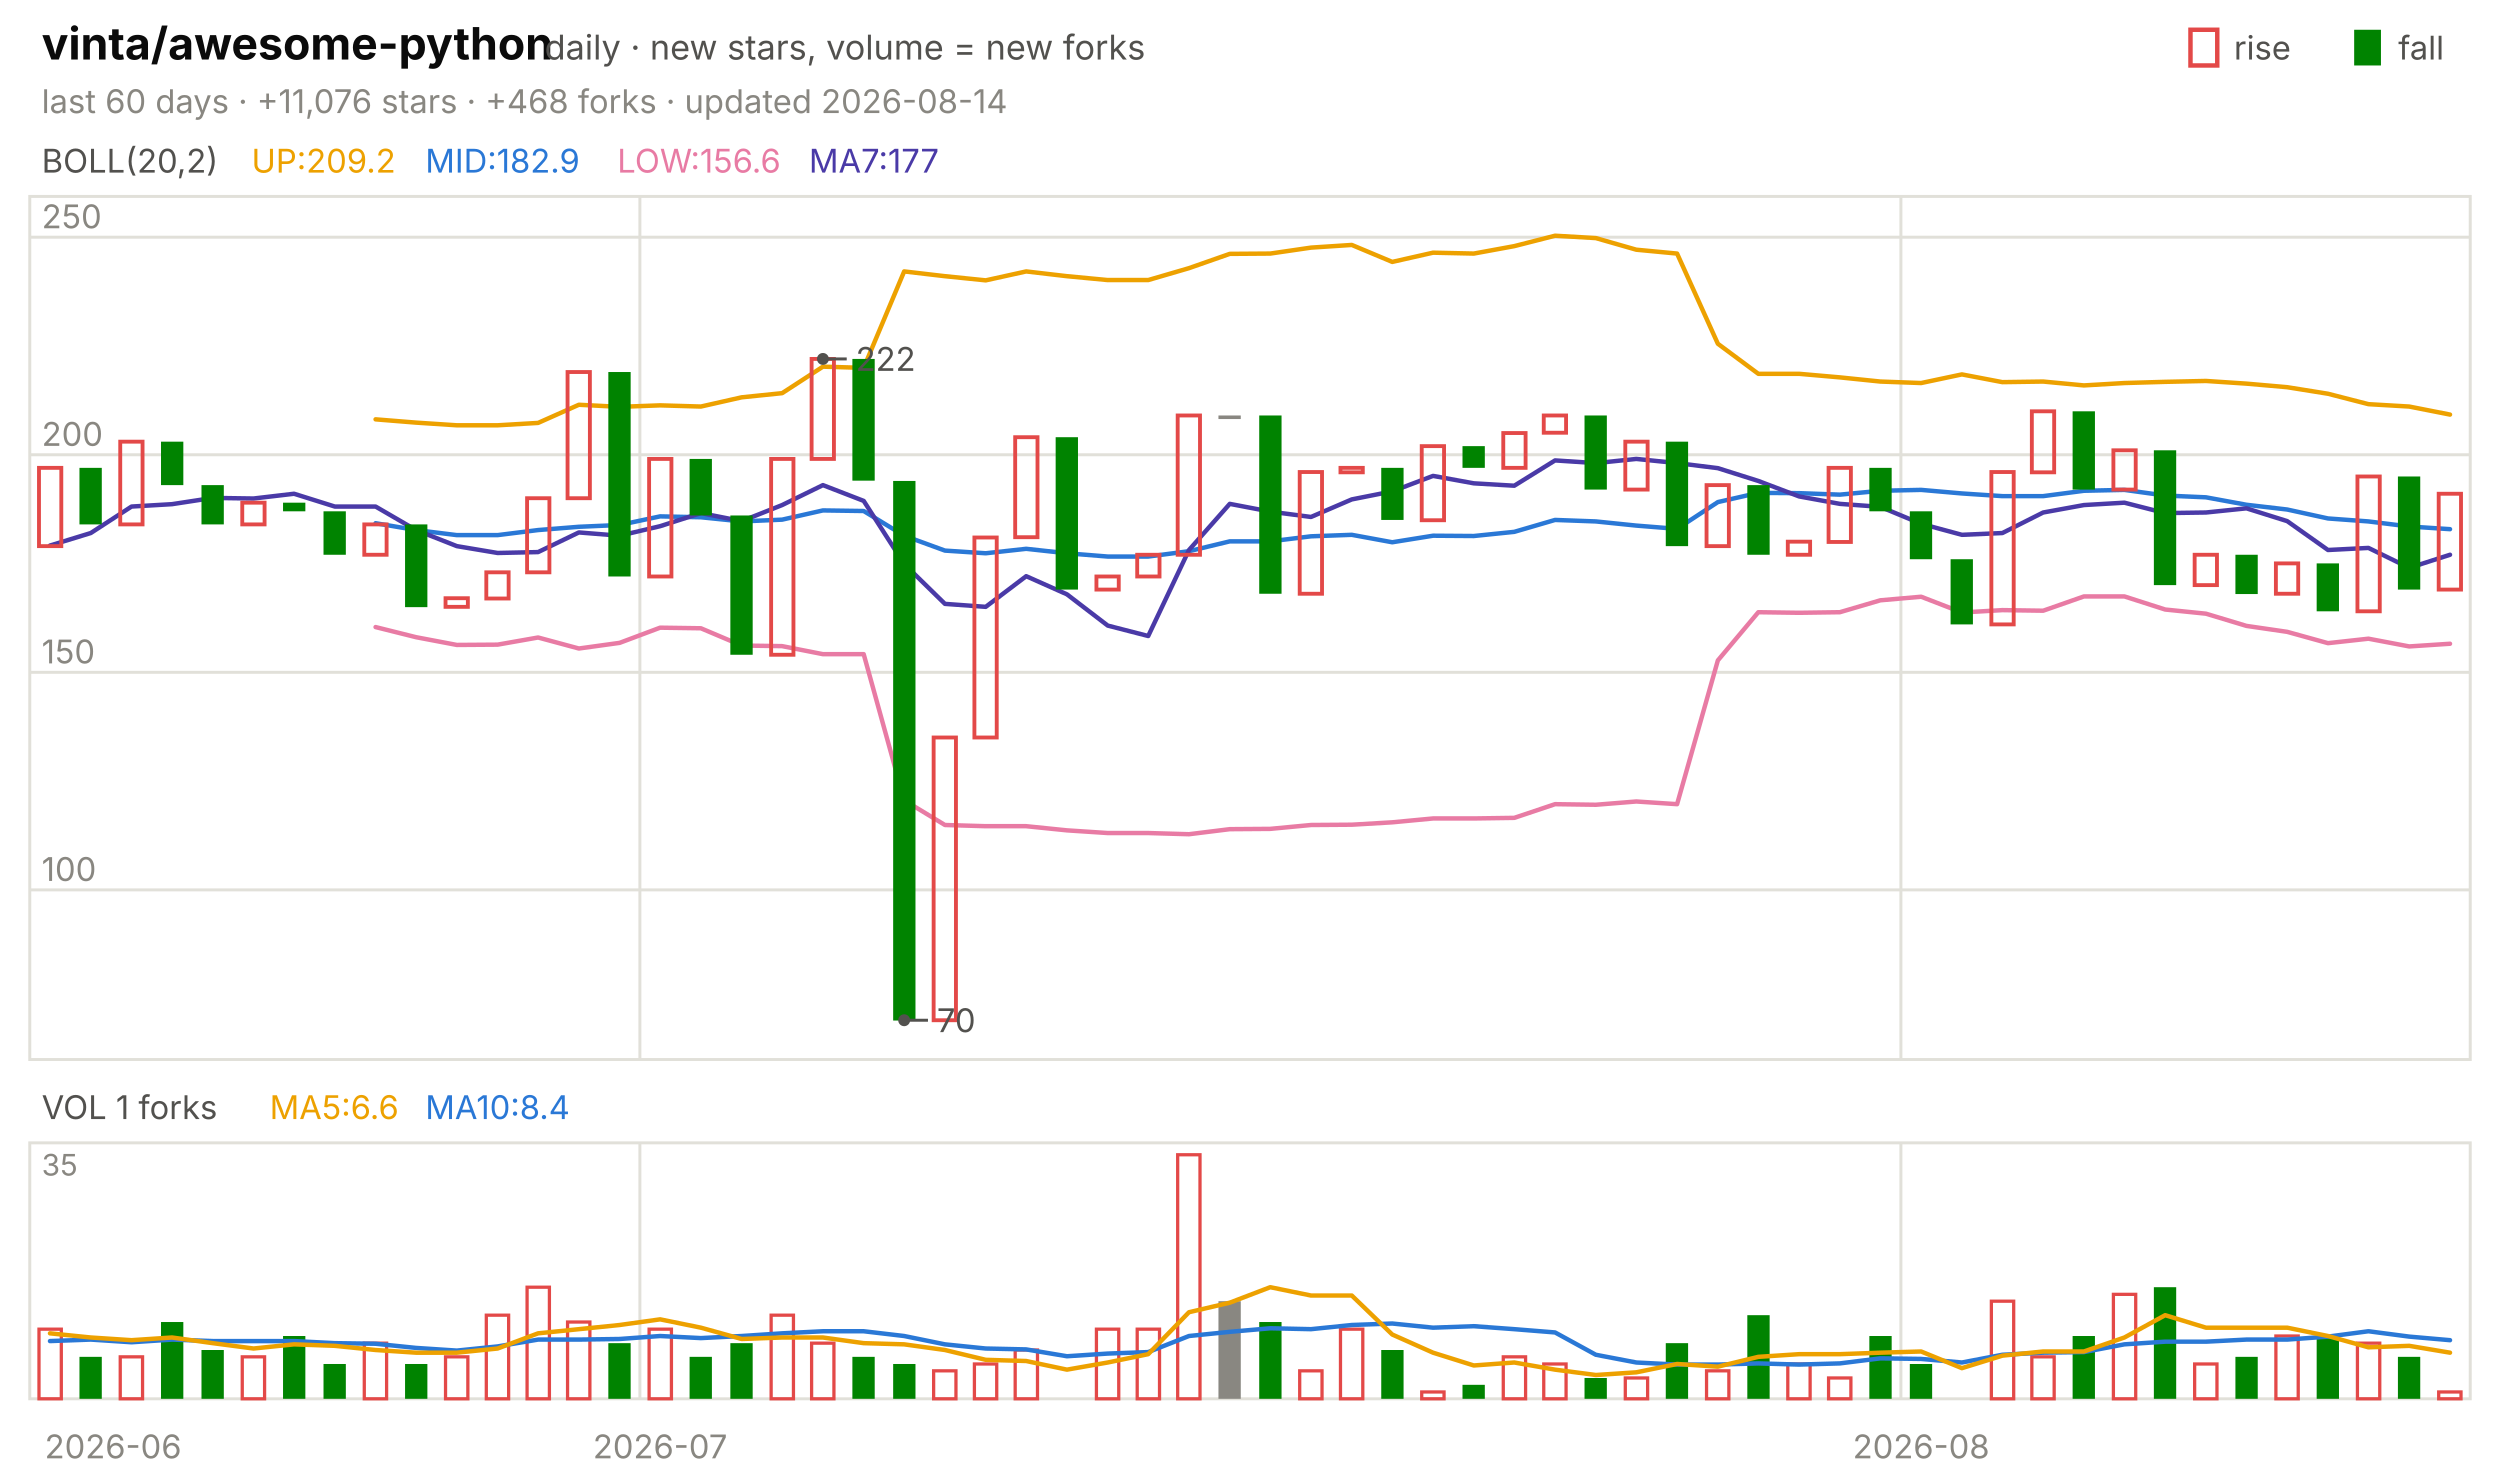
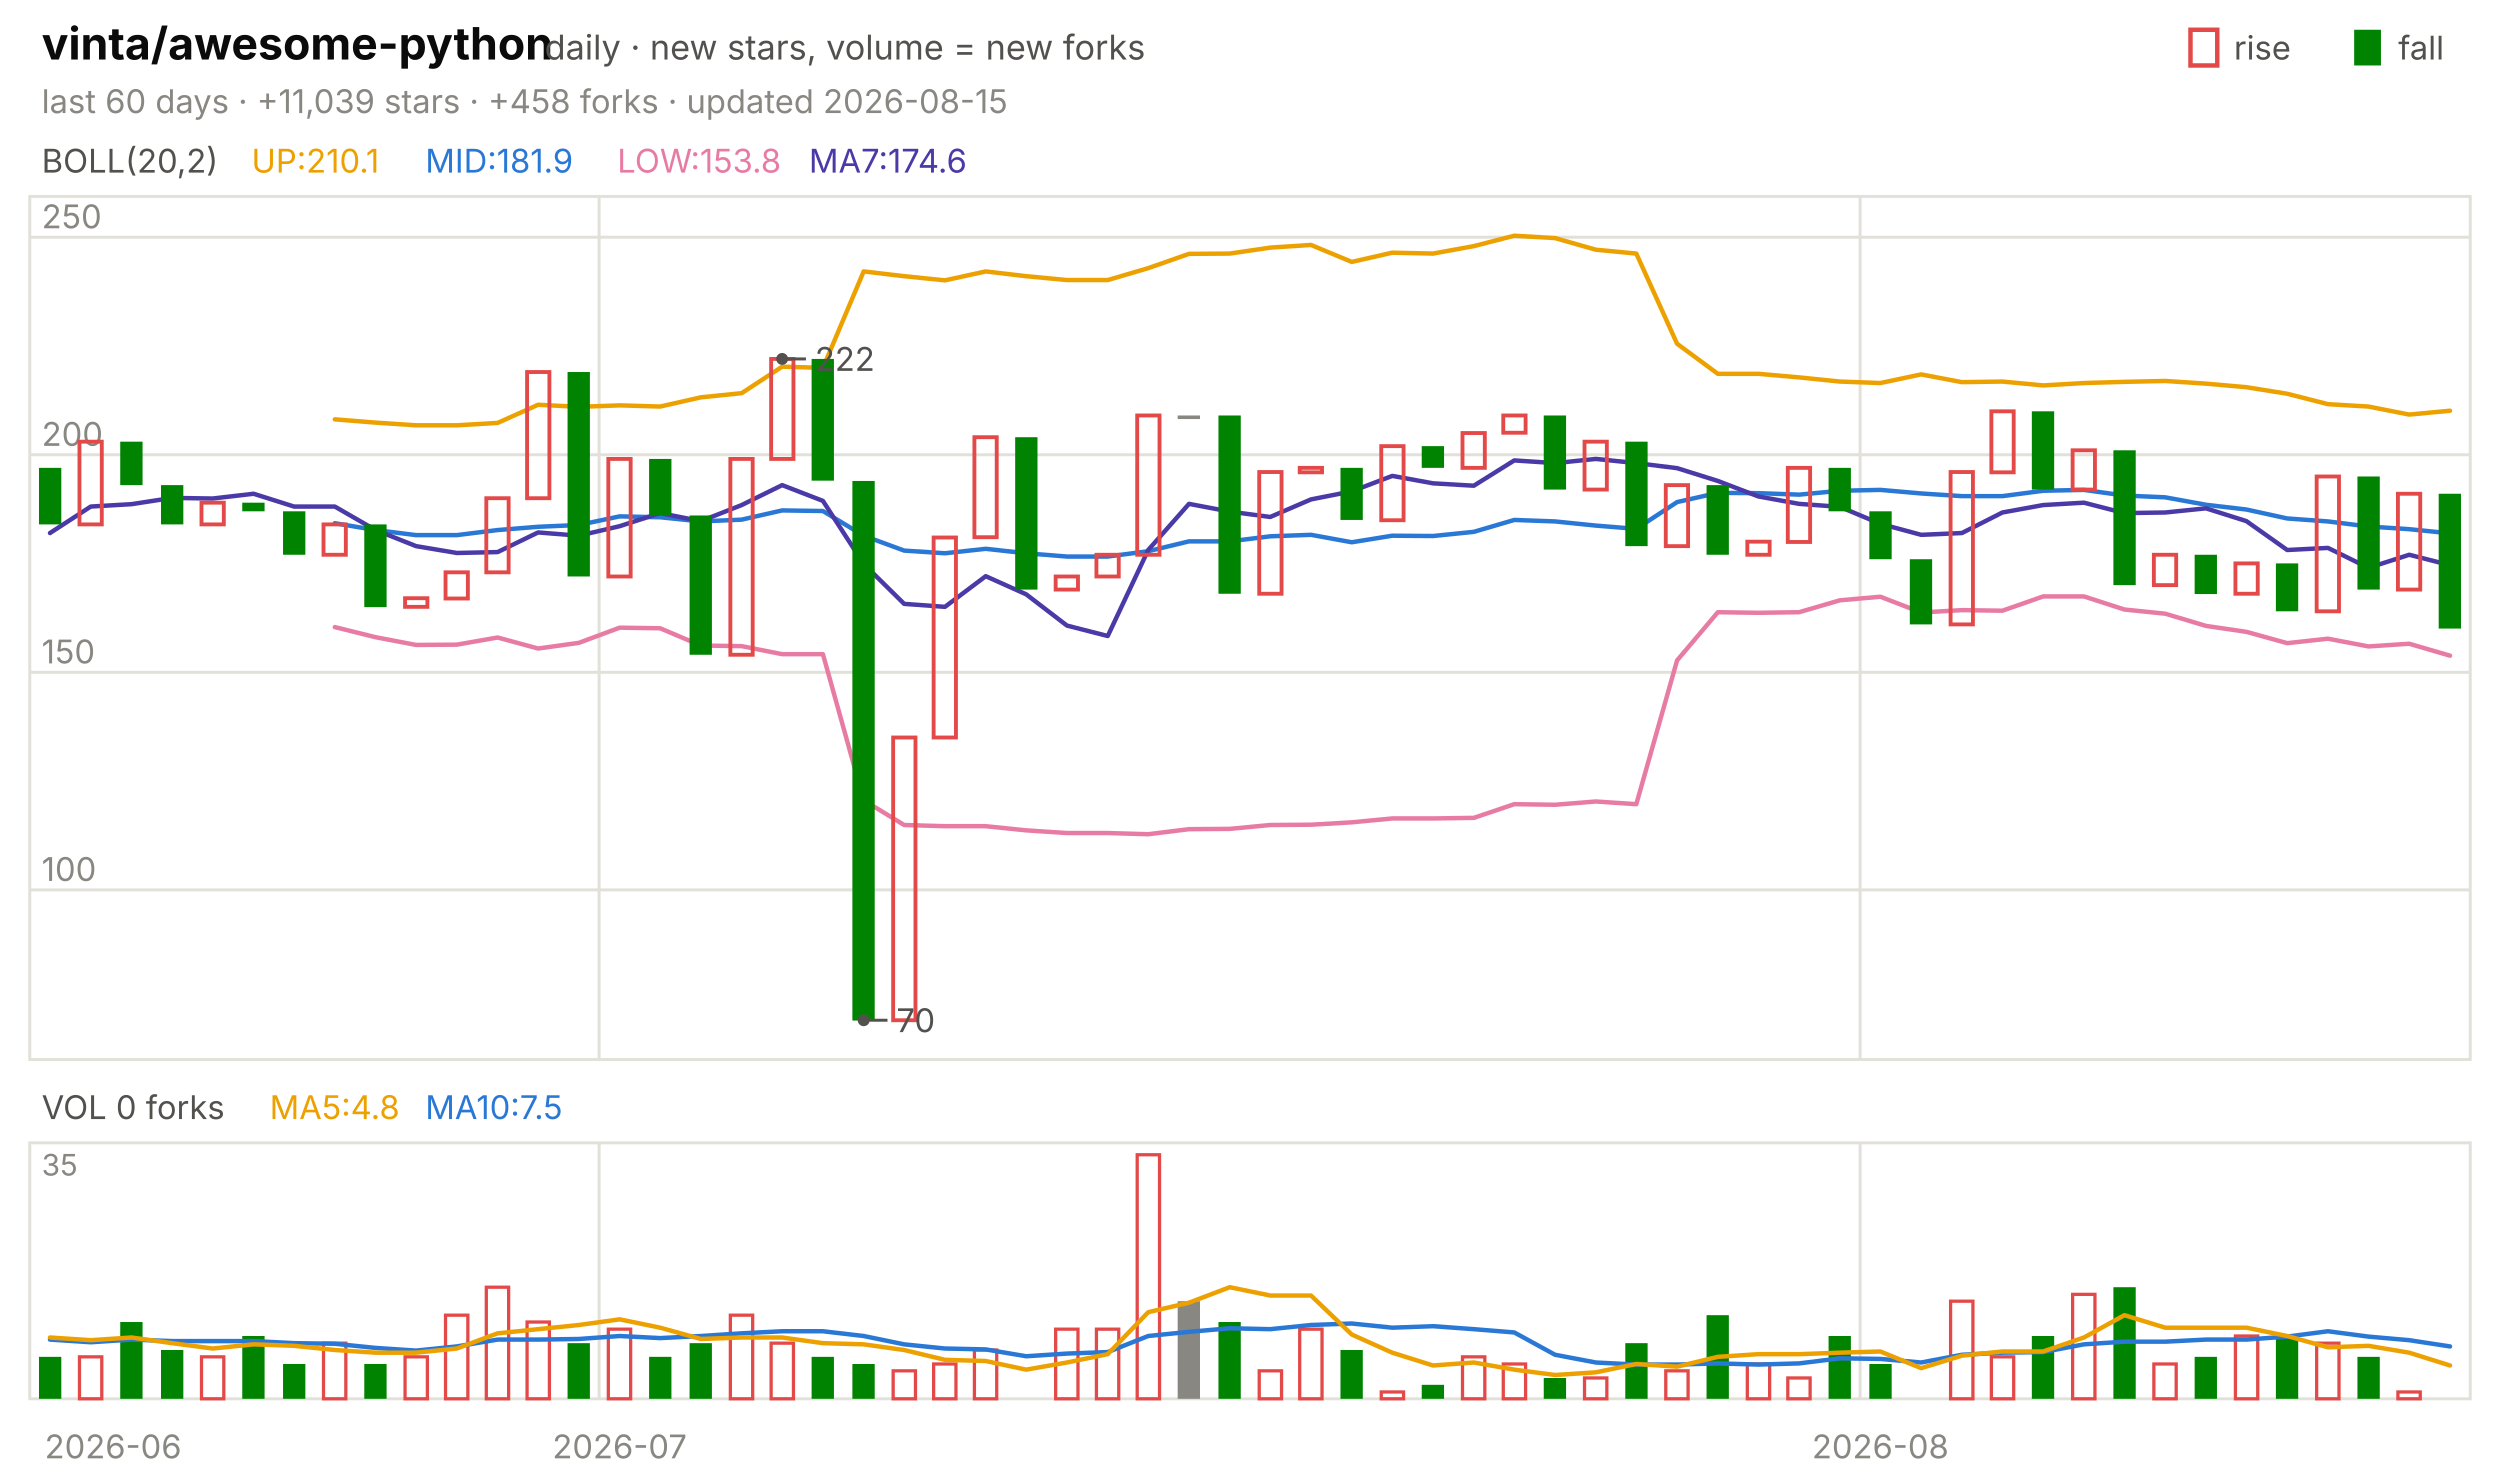
<svg xmlns="http://www.w3.org/2000/svg" viewBox="0 0 840 496" width="840" height="496" font-family="-apple-system,'Segoe UI',system-ui,sans-serif" role="img" aria-label="vinta/awesome-python candlestick chart">
  <text x="14.0" y="20.0" font-size="15" fill="#0b0b0b" font-weight="650">vinta/awesome-python</text>
  <text x="183.0" y="20.0" font-size="11.5" fill="#52514e">daily · new stars, volume = new forks</text>
  <text x="805.8" y="20.0" font-size="11.0" fill="#52514e">fall</text>
  <rect x="791" y="10" width="9" height="12" fill="#008300" />
  <text x="750.6" y="20.0" font-size="11.0" fill="#52514e">rise</text>
  <rect x="736" y="10" width="9" height="12" fill="none" stroke="#e34948" stroke-width="1.5" />
-   <text x="14.0" y="38.0" font-size="11.0" fill="#898781">last 60 days · +11,076 stars · +468 forks · updated 2026-08-14</text>
+   <text x="14.0" y="38.0" font-size="11.0" fill="#898781">last 60 days · +11,039 stars · +458 forks · updated 2026-08-15</text>
  <rect x="10" y="66" width="820" height="290" fill="none" stroke="#e1e0d9" />
  <rect x="10" y="384" width="820" height="86" fill="none" stroke="#e1e0d9" />
  <text x="38.0" y="490.0" font-size="11.0" fill="#898781" text-anchor="middle">2026-06</text>
-   <line x1="215.0" y1="66.0" x2="215.0" y2="356.0" stroke="#e1e0d9" stroke-width="1.0" />
-   <line x1="215.0" y1="384.0" x2="215.0" y2="470.0" stroke="#e1e0d9" stroke-width="1.0" />
-   <text x="221.8" y="490.0" font-size="11.0" fill="#898781" text-anchor="middle">2026-07</text>
-   <line x1="638.7" y1="66.0" x2="638.7" y2="356.0" stroke="#e1e0d9" stroke-width="1.0" />
-   <line x1="638.7" y1="384.0" x2="638.7" y2="470.0" stroke="#e1e0d9" stroke-width="1.0" />
-   <text x="645.5" y="490.0" font-size="11.0" fill="#898781" text-anchor="middle">2026-08</text>
+   <line x1="201.3" y1="66.0" x2="201.3" y2="356.0" stroke="#e1e0d9" stroke-width="1.0" />
+   <line x1="201.3" y1="384.0" x2="201.3" y2="470.0" stroke="#e1e0d9" stroke-width="1.0" />
+   <text x="208.2" y="490.0" font-size="11.0" fill="#898781" text-anchor="middle">2026-07</text>
+   <line x1="625.0" y1="66.0" x2="625.0" y2="356.0" stroke="#e1e0d9" stroke-width="1.0" />
+   <line x1="625.0" y1="384.0" x2="625.0" y2="470.0" stroke="#e1e0d9" stroke-width="1.0" />
+   <text x="631.8" y="490.0" font-size="11.0" fill="#898781" text-anchor="middle">2026-08</text>
  <text x="14.0" y="58.0" font-size="11.0" fill="#52514e">BOLL(20,2)</text>
-   <text x="84.5" y="58.0" font-size="11.0" fill="#eda100">UP:209.2</text>
-   <text x="142.9" y="58.0" font-size="11.0" fill="#2a78d6">MID:182.9</text>
-   <text x="207.4" y="58.0" font-size="11.0" fill="#e87ba4">LOW:156.6</text>
-   <text x="271.8" y="58.0" font-size="11.0" fill="#4a3aa7">MA7:177</text>
+   <text x="84.5" y="58.0" font-size="11.0" fill="#eda100">UP:210.1</text>
+   <text x="142.9" y="58.0" font-size="11.0" fill="#2a78d6">MID:181.9</text>
+   <text x="207.4" y="58.0" font-size="11.0" fill="#e87ba4">LOW:153.8</text>
+   <text x="271.8" y="58.0" font-size="11.0" fill="#4a3aa7">MA7:174.6</text>
  <line x1="10.0" y1="299.0" x2="830.0" y2="299.0" stroke="#e1e0d9" stroke-width="1.0" />
  <text x="14.0" y="296.0" font-size="11.0" fill="#898781">100</text>
  <line x1="10.0" y1="225.9" x2="830.0" y2="225.9" stroke="#e1e0d9" stroke-width="1.0" />
  <text x="14.0" y="222.9" font-size="11.0" fill="#898781">150</text>
  <line x1="10.0" y1="152.8" x2="830.0" y2="152.8" stroke="#e1e0d9" stroke-width="1.0" />
  <text x="14.0" y="149.8" font-size="11.0" fill="#898781">200</text>
  <line x1="10.0" y1="79.7" x2="830.0" y2="79.7" stroke="#e1e0d9" stroke-width="1.0" />
  <text x="14.0" y="76.7" font-size="11.0" fill="#898781">250</text>
-   <polyline points="126.2,140.9 139.8,142.0 153.5,142.9 167.2,142.9 180.8,142.1 194.5,136.0 208.2,136.7 221.8,136.2 235.5,136.6 249.2,133.5 262.8,132.1 276.5,123.2 290.2,123.6 303.8,91.2 317.5,92.8 331.2,94.2 344.8,91.2 358.5,92.8 372.2,94.1 385.8,94.1 399.5,90.1 413.2,85.3 426.8,85.2 440.5,83.2 454.2,82.3 467.8,88.0 481.5,84.9 495.2,85.2 508.8,82.7 522.5,79.2 536.2,80.0 549.8,83.9 563.5,85.2 577.2,115.5 590.8,125.6 604.5,125.6 618.2,126.8 631.8,128.2 645.5,128.7 659.2,125.8 672.8,128.4 686.5,128.2 700.2,129.5 713.8,128.7 727.5,128.3 741.2,128.0 754.8,128.9 768.5,130.1 782.2,132.3 795.8,135.8 809.5,136.6 823.2,139.3" fill="none" stroke="#eda100" stroke-width="1.5" stroke-linejoin="round" stroke-linecap="round" />
-   <polyline points="126.2,175.8 139.8,178.1 153.5,179.8 167.2,179.8 180.8,178.1 194.5,177.0 208.2,176.4 221.8,173.5 235.5,173.8 249.2,175.2 262.8,174.6 276.5,171.5 290.2,171.7 303.8,180.0 317.5,185.0 331.2,185.9 344.8,184.4 358.5,185.9 372.2,187.0 385.8,187.0 399.5,185.2 413.2,181.9 426.8,181.9 440.5,180.2 454.2,179.7 467.8,182.2 481.5,180.0 495.2,180.1 508.8,178.7 522.5,174.7 536.2,175.2 549.8,176.6 563.5,177.7 577.2,168.7 590.8,165.6 604.5,165.7 618.2,166.2 631.8,164.9 645.5,164.6 659.2,165.8 672.8,166.7 686.5,166.7 700.2,164.9 713.8,164.6 727.5,166.5 741.2,167.1 754.8,169.6 768.5,171.2 782.2,174.2 795.8,175.2 809.5,176.9 823.2,177.8" fill="none" stroke="#2a78d6" stroke-width="1.5" stroke-linejoin="round" stroke-linecap="round" />
-   <polyline points="126.2,210.7 139.8,214.1 153.5,216.7 167.2,216.6 180.8,214.2 194.5,217.9 208.2,216.0 221.8,210.9 235.5,211.1 249.2,216.9 262.8,217.1 276.5,219.8 290.2,219.8 303.8,268.9 317.5,277.2 331.2,277.6 344.8,277.6 358.5,279.0 372.2,279.9 385.8,279.9 399.5,280.3 413.2,278.6 426.8,278.5 440.5,277.2 454.2,277.1 467.8,276.3 481.5,275.0 495.2,275.0 508.8,274.8 522.5,270.2 536.2,270.4 549.8,269.3 563.5,270.2 577.2,221.9 590.8,205.7 604.5,205.9 618.2,205.7 631.8,201.7 645.5,200.5 659.2,205.8 672.8,205.0 686.5,205.2 700.2,200.4 713.8,200.4 727.5,204.8 741.2,206.2 754.8,210.3 768.5,212.3 782.2,216.1 795.8,214.6 809.5,217.2 823.2,216.3" fill="none" stroke="#e87ba4" stroke-width="1.5" stroke-linejoin="round" stroke-linecap="round" />
-   <polyline points="16.8,183.3 30.5,179.1 44.2,170.2 57.8,169.4 71.5,167.3 85.2,167.5 98.8,165.9 112.5,170.2 126.2,170.2 139.8,178.1 153.5,183.5 167.2,185.8 180.8,185.5 194.5,178.9 208.2,180.0 221.8,176.8 235.5,172.4 249.2,175.1 262.8,169.7 276.5,163.0 290.2,168.3 303.8,189.5 317.5,202.9 331.2,203.9 344.8,193.6 358.5,199.7 372.2,210.2 385.8,213.7 399.5,184.8 413.2,169.3 426.8,171.9 440.5,173.7 454.2,167.8 467.8,165.1 481.5,159.9 495.2,162.4 508.8,163.2 522.5,154.7 536.2,155.6 549.8,154.2 563.5,155.6 577.2,157.3 590.8,161.6 604.5,166.8 618.2,169.3 631.8,170.3 645.5,176.0 659.2,179.7 672.8,179.1 686.5,172.2 700.2,169.7 713.8,168.9 727.5,172.4 741.2,172.2 754.8,170.8 768.5,175.1 782.2,184.8 795.8,184.1 809.5,190.8 823.2,186.4" fill="none" stroke="#4a3aa7" stroke-width="1.5" stroke-linejoin="round" stroke-linecap="round" />
-   <rect x="13.1" y="157.2" width="7.5" height="26.3" fill="none" stroke="#e34948" stroke-width="1.3" />
-   <rect x="26.7" y="157.2" width="7.5" height="19.0" fill="#008300" />
-   <rect x="40.4" y="148.4" width="7.5" height="27.8" fill="none" stroke="#e34948" stroke-width="1.3" />
-   <rect x="54.1" y="148.4" width="7.5" height="14.6" fill="#008300" />
-   <rect x="67.7" y="163.0" width="7.5" height="13.2" fill="#008300" />
-   <rect x="81.4" y="168.9" width="7.5" height="7.3" fill="none" stroke="#e34948" stroke-width="1.3" />
-   <rect x="95.1" y="168.9" width="7.5" height="2.9" fill="#008300" />
-   <rect x="108.7" y="171.8" width="7.5" height="14.6" fill="#008300" />
-   <rect x="122.4" y="176.2" width="7.5" height="10.2" fill="none" stroke="#e34948" stroke-width="1.3" />
-   <rect x="136.1" y="176.2" width="7.5" height="27.8" fill="#008300" />
-   <rect x="149.7" y="201.0" width="7.5" height="2.9" fill="none" stroke="#e34948" stroke-width="1.3" />
-   <rect x="163.4" y="192.3" width="7.5" height="8.8" fill="none" stroke="#e34948" stroke-width="1.3" />
-   <rect x="177.1" y="167.4" width="7.5" height="24.9" fill="none" stroke="#e34948" stroke-width="1.3" />
-   <rect x="190.7" y="125.0" width="7.5" height="42.4" fill="none" stroke="#e34948" stroke-width="1.3" />
-   <rect x="204.4" y="125.0" width="7.5" height="68.7" fill="#008300" />
-   <rect x="218.1" y="154.2" width="7.5" height="39.5" fill="none" stroke="#e34948" stroke-width="1.3" />
-   <rect x="231.7" y="154.2" width="7.5" height="19.0" fill="#008300" />
-   <rect x="245.4" y="173.2" width="7.5" height="46.8" fill="#008300" />
-   <rect x="259.1" y="154.2" width="7.5" height="65.8" fill="none" stroke="#e34948" stroke-width="1.3" />
-   <rect x="272.7" y="120.6" width="7.5" height="33.6" fill="none" stroke="#e34948" stroke-width="1.3" />
-   <rect x="286.4" y="120.6" width="7.5" height="40.9" fill="#008300" />
-   <rect x="300.1" y="161.6" width="7.5" height="181.3" fill="#008300" />
-   <rect x="313.7" y="247.8" width="7.5" height="95.0" fill="none" stroke="#e34948" stroke-width="1.3" />
-   <rect x="327.4" y="180.6" width="7.5" height="67.2" fill="none" stroke="#e34948" stroke-width="1.3" />
-   <rect x="341.1" y="146.9" width="7.5" height="33.6" fill="none" stroke="#e34948" stroke-width="1.3" />
-   <rect x="354.7" y="146.9" width="7.5" height="51.2" fill="#008300" />
-   <rect x="368.4" y="193.7" width="7.5" height="4.4" fill="none" stroke="#e34948" stroke-width="1.3" />
-   <rect x="382.1" y="186.4" width="7.5" height="7.3" fill="none" stroke="#e34948" stroke-width="1.3" />
-   <rect x="395.7" y="139.6" width="7.5" height="46.8" fill="none" stroke="#e34948" stroke-width="1.3" />
-   <rect x="409.4" y="139.6" width="7.5" height="1.2" fill="#898781" />
-   <rect x="423.1" y="139.6" width="7.5" height="59.9" fill="#008300" />
-   <rect x="436.7" y="158.6" width="7.5" height="40.9" fill="none" stroke="#e34948" stroke-width="1.3" />
-   <rect x="450.4" y="157.2" width="7.5" height="1.5" fill="none" stroke="#e34948" stroke-width="1.3" />
-   <rect x="464.1" y="157.2" width="7.5" height="17.5" fill="#008300" />
-   <rect x="477.7" y="149.9" width="7.5" height="24.9" fill="none" stroke="#e34948" stroke-width="1.3" />
-   <rect x="491.4" y="149.9" width="7.5" height="7.3" fill="#008300" />
-   <rect x="505.1" y="145.5" width="7.5" height="11.7" fill="none" stroke="#e34948" stroke-width="1.3" />
-   <rect x="518.7" y="139.6" width="7.5" height="5.8" fill="none" stroke="#e34948" stroke-width="1.3" />
-   <rect x="532.4" y="139.6" width="7.5" height="24.9" fill="#008300" />
-   <rect x="546.1" y="148.4" width="7.5" height="16.1" fill="none" stroke="#e34948" stroke-width="1.3" />
-   <rect x="559.7" y="148.4" width="7.5" height="35.1" fill="#008300" />
-   <rect x="573.4" y="163.0" width="7.5" height="20.5" fill="none" stroke="#e34948" stroke-width="1.3" />
-   <rect x="587.1" y="163.0" width="7.5" height="23.4" fill="#008300" />
-   <rect x="600.7" y="182.0" width="7.5" height="4.4" fill="none" stroke="#e34948" stroke-width="1.3" />
-   <rect x="614.4" y="157.2" width="7.5" height="24.9" fill="none" stroke="#e34948" stroke-width="1.3" />
-   <rect x="628.1" y="157.2" width="7.5" height="14.6" fill="#008300" />
-   <rect x="641.7" y="171.8" width="7.5" height="16.1" fill="#008300" />
-   <rect x="655.4" y="187.9" width="7.5" height="21.9" fill="#008300" />
-   <rect x="669.1" y="158.6" width="7.5" height="51.2" fill="none" stroke="#e34948" stroke-width="1.3" />
-   <rect x="682.7" y="138.2" width="7.5" height="20.5" fill="none" stroke="#e34948" stroke-width="1.3" />
-   <rect x="696.4" y="138.2" width="7.5" height="26.3" fill="#008300" />
-   <rect x="710.1" y="151.3" width="7.5" height="13.2" fill="none" stroke="#e34948" stroke-width="1.3" />
-   <rect x="723.7" y="151.3" width="7.5" height="45.3" fill="#008300" />
-   <rect x="737.4" y="186.4" width="7.5" height="10.2" fill="none" stroke="#e34948" stroke-width="1.3" />
-   <rect x="751.1" y="186.4" width="7.5" height="13.2" fill="#008300" />
-   <rect x="764.7" y="189.3" width="7.5" height="10.2" fill="none" stroke="#e34948" stroke-width="1.3" />
-   <rect x="778.4" y="189.3" width="7.5" height="16.1" fill="#008300" />
-   <rect x="792.1" y="160.1" width="7.5" height="45.3" fill="none" stroke="#e34948" stroke-width="1.3" />
-   <rect x="805.7" y="160.1" width="7.5" height="38.0" fill="#008300" />
-   <rect x="819.4" y="165.9" width="7.5" height="32.2" fill="none" stroke="#e34948" stroke-width="1.3" />
-   <circle cx="276.5" cy="120.6" r="2" fill="#52514e" />
-   <line x1="276.5" y1="120.6" x2="284.5" y2="120.6" stroke="#52514e" stroke-width="1.0" />
-   <text x="287.5" y="124.6" font-size="11.0" fill="#52514e">222</text>
-   <circle cx="303.8" cy="342.8" r="2" fill="#52514e" />
-   <line x1="303.8" y1="342.8" x2="311.8" y2="342.8" stroke="#52514e" stroke-width="1.0" />
-   <text x="314.8" y="346.8" font-size="11.0" fill="#52514e">70</text>
-   <text x="14.0" y="376.0" font-size="11.0" fill="#52514e">VOL 1 forks</text>
-   <text x="90.6" y="376.0" font-size="11.0" fill="#eda100">MA5:6.6</text>
-   <text x="142.9" y="376.0" font-size="11.0" fill="#2a78d6">MA10:8.4</text>
+   <polyline points="112.5,140.9 126.2,142.0 139.8,142.9 153.5,142.9 167.2,142.1 180.8,136.0 194.5,136.7 208.2,136.2 221.8,136.6 235.5,133.5 249.2,132.1 262.8,123.2 276.5,123.6 290.2,91.2 303.8,92.8 317.5,94.2 331.2,91.2 344.8,92.8 358.5,94.1 372.2,94.1 385.8,90.1 399.5,85.3 413.2,85.2 426.8,83.2 440.5,82.3 454.2,88.0 467.8,84.9 481.5,85.2 495.2,82.7 508.8,79.2 522.5,80.0 536.2,83.9 549.8,85.2 563.5,115.5 577.2,125.6 590.8,125.6 604.5,126.8 618.2,128.2 631.8,128.7 645.5,125.8 659.2,128.4 672.8,128.2 686.5,129.5 700.2,128.7 713.8,128.3 727.5,128.0 741.2,128.9 754.8,130.1 768.5,132.3 782.2,135.8 795.8,136.6 809.5,139.3 823.2,138.0" fill="none" stroke="#eda100" stroke-width="1.5" stroke-linejoin="round" stroke-linecap="round" />
+   <polyline points="112.5,175.8 126.2,178.1 139.8,179.8 153.5,179.8 167.2,178.1 180.8,177.0 194.5,176.4 208.2,173.5 221.8,173.8 235.5,175.2 249.2,174.6 262.8,171.5 276.5,171.7 290.2,180.0 303.8,185.0 317.5,185.9 331.2,184.4 344.8,185.9 358.5,187.0 372.2,187.0 385.8,185.2 399.5,181.9 413.2,181.9 426.8,180.2 440.5,179.7 454.2,182.2 467.8,180.0 481.5,180.1 495.2,178.7 508.8,174.7 522.5,175.2 536.2,176.6 549.8,177.7 563.5,168.7 577.2,165.6 590.8,165.7 604.5,166.2 618.2,164.9 631.8,164.6 645.5,165.8 659.2,166.7 672.8,166.7 686.5,164.9 700.2,164.6 713.8,166.5 727.5,167.1 741.2,169.6 754.8,171.2 768.5,174.2 782.2,175.2 795.8,176.9 809.5,177.8 823.2,179.2" fill="none" stroke="#2a78d6" stroke-width="1.5" stroke-linejoin="round" stroke-linecap="round" />
+   <polyline points="112.5,210.7 126.2,214.1 139.8,216.7 153.5,216.6 167.2,214.2 180.8,217.9 194.5,216.0 208.2,210.9 221.8,211.1 235.5,216.9 249.2,217.1 262.8,219.8 276.5,219.8 290.2,268.9 303.8,277.2 317.5,277.6 331.2,277.6 344.8,279.0 358.5,279.9 372.2,279.9 385.8,280.3 399.5,278.6 413.2,278.5 426.8,277.2 440.5,277.1 454.2,276.3 467.8,275.0 481.5,275.0 495.2,274.8 508.8,270.2 522.5,270.4 536.2,269.3 549.8,270.2 563.5,221.9 577.2,205.7 590.8,205.9 604.5,205.7 618.2,201.7 631.8,200.5 645.5,205.8 659.2,205.0 672.8,205.2 686.5,200.4 700.2,200.4 713.8,204.8 727.5,206.2 741.2,210.3 754.8,212.3 768.5,216.1 782.2,214.6 795.8,217.2 809.5,216.3 823.2,220.3" fill="none" stroke="#e87ba4" stroke-width="1.5" stroke-linejoin="round" stroke-linecap="round" />
+   <polyline points="16.8,179.1 30.5,170.2 44.2,169.4 57.8,167.3 71.5,167.5 85.2,165.9 98.8,170.2 112.5,170.2 126.2,178.1 139.8,183.5 153.5,185.8 167.2,185.5 180.8,178.9 194.5,180.0 208.2,176.8 221.8,172.4 235.5,175.1 249.2,169.7 262.8,163.0 276.5,168.3 290.2,189.5 303.8,202.9 317.5,203.9 331.2,193.6 344.8,199.7 358.5,210.2 372.2,213.7 385.8,184.8 399.5,169.3 413.2,171.9 426.8,173.7 440.5,167.8 454.2,165.1 467.8,159.9 481.5,162.4 495.2,163.2 508.8,154.7 522.5,155.6 536.2,154.2 549.8,155.6 563.5,157.3 577.2,161.6 590.8,166.8 604.5,169.3 618.2,170.3 631.8,176.0 645.5,179.7 659.2,179.1 672.8,172.2 686.5,169.7 700.2,168.9 713.8,172.4 727.5,172.2 741.2,170.8 754.8,175.1 768.5,184.8 782.2,184.1 795.8,190.8 809.5,186.4 823.2,189.9" fill="none" stroke="#4a3aa7" stroke-width="1.5" stroke-linejoin="round" stroke-linecap="round" />
+   <rect x="13.1" y="157.2" width="7.5" height="19.0" fill="#008300" />
+   <rect x="26.7" y="148.4" width="7.5" height="27.8" fill="none" stroke="#e34948" stroke-width="1.3" />
+   <rect x="40.4" y="148.4" width="7.5" height="14.6" fill="#008300" />
+   <rect x="54.1" y="163.0" width="7.5" height="13.2" fill="#008300" />
+   <rect x="67.7" y="168.9" width="7.5" height="7.3" fill="none" stroke="#e34948" stroke-width="1.3" />
+   <rect x="81.4" y="168.9" width="7.5" height="2.9" fill="#008300" />
+   <rect x="95.1" y="171.8" width="7.5" height="14.6" fill="#008300" />
+   <rect x="108.7" y="176.2" width="7.5" height="10.2" fill="none" stroke="#e34948" stroke-width="1.3" />
+   <rect x="122.4" y="176.2" width="7.5" height="27.8" fill="#008300" />
+   <rect x="136.1" y="201.0" width="7.5" height="2.9" fill="none" stroke="#e34948" stroke-width="1.3" />
+   <rect x="149.7" y="192.3" width="7.5" height="8.8" fill="none" stroke="#e34948" stroke-width="1.3" />
+   <rect x="163.4" y="167.4" width="7.5" height="24.9" fill="none" stroke="#e34948" stroke-width="1.3" />
+   <rect x="177.1" y="125.0" width="7.5" height="42.4" fill="none" stroke="#e34948" stroke-width="1.3" />
+   <rect x="190.7" y="125.0" width="7.5" height="68.7" fill="#008300" />
+   <rect x="204.4" y="154.2" width="7.5" height="39.5" fill="none" stroke="#e34948" stroke-width="1.3" />
+   <rect x="218.1" y="154.2" width="7.5" height="19.0" fill="#008300" />
+   <rect x="231.7" y="173.2" width="7.5" height="46.8" fill="#008300" />
+   <rect x="245.4" y="154.2" width="7.5" height="65.8" fill="none" stroke="#e34948" stroke-width="1.3" />
+   <rect x="259.1" y="120.6" width="7.5" height="33.6" fill="none" stroke="#e34948" stroke-width="1.3" />
+   <rect x="272.7" y="120.6" width="7.5" height="40.9" fill="#008300" />
+   <rect x="286.4" y="161.6" width="7.5" height="181.3" fill="#008300" />
+   <rect x="300.1" y="247.8" width="7.5" height="95.0" fill="none" stroke="#e34948" stroke-width="1.3" />
+   <rect x="313.7" y="180.6" width="7.5" height="67.2" fill="none" stroke="#e34948" stroke-width="1.3" />
+   <rect x="327.4" y="146.9" width="7.5" height="33.6" fill="none" stroke="#e34948" stroke-width="1.3" />
+   <rect x="341.1" y="146.9" width="7.5" height="51.2" fill="#008300" />
+   <rect x="354.7" y="193.7" width="7.5" height="4.4" fill="none" stroke="#e34948" stroke-width="1.3" />
+   <rect x="368.4" y="186.4" width="7.5" height="7.3" fill="none" stroke="#e34948" stroke-width="1.3" />
+   <rect x="382.1" y="139.6" width="7.5" height="46.8" fill="none" stroke="#e34948" stroke-width="1.3" />
+   <rect x="395.7" y="139.6" width="7.5" height="1.2" fill="#898781" />
+   <rect x="409.4" y="139.6" width="7.5" height="59.9" fill="#008300" />
+   <rect x="423.1" y="158.6" width="7.5" height="40.9" fill="none" stroke="#e34948" stroke-width="1.3" />
+   <rect x="436.7" y="157.2" width="7.5" height="1.5" fill="none" stroke="#e34948" stroke-width="1.3" />
+   <rect x="450.4" y="157.2" width="7.5" height="17.5" fill="#008300" />
+   <rect x="464.1" y="149.9" width="7.5" height="24.9" fill="none" stroke="#e34948" stroke-width="1.3" />
+   <rect x="477.7" y="149.9" width="7.5" height="7.3" fill="#008300" />
+   <rect x="491.4" y="145.5" width="7.5" height="11.7" fill="none" stroke="#e34948" stroke-width="1.3" />
+   <rect x="505.1" y="139.6" width="7.5" height="5.8" fill="none" stroke="#e34948" stroke-width="1.3" />
+   <rect x="518.7" y="139.6" width="7.5" height="24.9" fill="#008300" />
+   <rect x="532.4" y="148.4" width="7.5" height="16.1" fill="none" stroke="#e34948" stroke-width="1.3" />
+   <rect x="546.1" y="148.4" width="7.5" height="35.1" fill="#008300" />
+   <rect x="559.7" y="163.0" width="7.5" height="20.5" fill="none" stroke="#e34948" stroke-width="1.3" />
+   <rect x="573.4" y="163.0" width="7.5" height="23.4" fill="#008300" />
+   <rect x="587.1" y="182.0" width="7.5" height="4.4" fill="none" stroke="#e34948" stroke-width="1.3" />
+   <rect x="600.7" y="157.2" width="7.5" height="24.9" fill="none" stroke="#e34948" stroke-width="1.3" />
+   <rect x="614.4" y="157.2" width="7.5" height="14.6" fill="#008300" />
+   <rect x="628.1" y="171.8" width="7.5" height="16.1" fill="#008300" />
+   <rect x="641.7" y="187.9" width="7.5" height="21.9" fill="#008300" />
+   <rect x="655.4" y="158.6" width="7.5" height="51.2" fill="none" stroke="#e34948" stroke-width="1.3" />
+   <rect x="669.1" y="138.2" width="7.5" height="20.5" fill="none" stroke="#e34948" stroke-width="1.3" />
+   <rect x="682.7" y="138.2" width="7.5" height="26.3" fill="#008300" />
+   <rect x="696.4" y="151.3" width="7.5" height="13.2" fill="none" stroke="#e34948" stroke-width="1.3" />
+   <rect x="710.1" y="151.3" width="7.5" height="45.3" fill="#008300" />
+   <rect x="723.7" y="186.4" width="7.5" height="10.2" fill="none" stroke="#e34948" stroke-width="1.3" />
+   <rect x="737.4" y="186.4" width="7.5" height="13.2" fill="#008300" />
+   <rect x="751.1" y="189.3" width="7.5" height="10.2" fill="none" stroke="#e34948" stroke-width="1.3" />
+   <rect x="764.7" y="189.3" width="7.5" height="16.1" fill="#008300" />
+   <rect x="778.4" y="160.1" width="7.5" height="45.3" fill="none" stroke="#e34948" stroke-width="1.3" />
+   <rect x="792.1" y="160.1" width="7.5" height="38.0" fill="#008300" />
+   <rect x="805.7" y="165.9" width="7.5" height="32.2" fill="none" stroke="#e34948" stroke-width="1.3" />
+   <rect x="819.4" y="165.9" width="7.5" height="45.3" fill="#008300" />
+   <circle cx="262.8" cy="120.6" r="2" fill="#52514e" />
+   <line x1="262.8" y1="120.6" x2="270.8" y2="120.6" stroke="#52514e" stroke-width="1.0" />
+   <text x="273.8" y="124.6" font-size="11.0" fill="#52514e">222</text>
+   <circle cx="290.2" cy="342.8" r="2" fill="#52514e" />
+   <line x1="290.2" y1="342.8" x2="298.2" y2="342.8" stroke="#52514e" stroke-width="1.0" />
+   <text x="301.2" y="346.8" font-size="11.0" fill="#52514e">70</text>
+   <text x="14.0" y="376.0" font-size="11.0" fill="#52514e">VOL 0 forks</text>
+   <text x="90.6" y="376.0" font-size="11.0" fill="#eda100">MA5:4.8</text>
+   <text x="142.9" y="376.0" font-size="11.0" fill="#2a78d6">MA10:7.5</text>
  <text x="14.0" y="395.0" font-size="10" fill="#898781">35</text>
-   <rect x="13.1" y="446.6" width="7.5" height="23.4" fill="none" stroke="#e34948" stroke-width="1.1" />
-   <rect x="26.7" y="455.9" width="7.5" height="14.1" fill="#008300" />
-   <rect x="40.4" y="455.9" width="7.5" height="14.1" fill="none" stroke="#e34948" stroke-width="1.1" />
-   <rect x="54.1" y="444.2" width="7.5" height="25.8" fill="#008300" />
-   <rect x="67.7" y="453.6" width="7.5" height="16.4" fill="#008300" />
-   <rect x="81.4" y="455.9" width="7.5" height="14.1" fill="none" stroke="#e34948" stroke-width="1.1" />
-   <rect x="95.1" y="448.9" width="7.5" height="21.1" fill="#008300" />
-   <rect x="108.7" y="458.3" width="7.5" height="11.7" fill="#008300" />
-   <rect x="122.4" y="451.3" width="7.5" height="18.7" fill="none" stroke="#e34948" stroke-width="1.1" />
-   <rect x="136.1" y="458.3" width="7.5" height="11.7" fill="#008300" />
-   <rect x="149.7" y="455.9" width="7.5" height="14.1" fill="none" stroke="#e34948" stroke-width="1.1" />
-   <rect x="163.4" y="441.9" width="7.5" height="28.1" fill="none" stroke="#e34948" stroke-width="1.1" />
-   <rect x="177.1" y="432.5" width="7.5" height="37.5" fill="none" stroke="#e34948" stroke-width="1.1" />
-   <rect x="190.7" y="444.2" width="7.5" height="25.8" fill="none" stroke="#e34948" stroke-width="1.1" />
-   <rect x="204.4" y="451.3" width="7.5" height="18.7" fill="#008300" />
-   <rect x="218.1" y="446.6" width="7.5" height="23.4" fill="none" stroke="#e34948" stroke-width="1.1" />
-   <rect x="231.7" y="455.9" width="7.5" height="14.1" fill="#008300" />
-   <rect x="245.4" y="451.3" width="7.5" height="18.7" fill="#008300" />
-   <rect x="259.1" y="441.9" width="7.5" height="28.1" fill="none" stroke="#e34948" stroke-width="1.1" />
-   <rect x="272.7" y="451.3" width="7.5" height="18.7" fill="none" stroke="#e34948" stroke-width="1.1" />
-   <rect x="286.4" y="455.9" width="7.5" height="14.1" fill="#008300" />
-   <rect x="300.1" y="458.3" width="7.5" height="11.7" fill="#008300" />
-   <rect x="313.7" y="460.6" width="7.5" height="9.4" fill="none" stroke="#e34948" stroke-width="1.1" />
-   <rect x="327.4" y="458.3" width="7.5" height="11.7" fill="none" stroke="#e34948" stroke-width="1.1" />
-   <rect x="341.1" y="453.6" width="7.5" height="16.4" fill="none" stroke="#e34948" stroke-width="1.1" />
+   <rect x="13.1" y="455.9" width="7.5" height="14.1" fill="#008300" />
+   <rect x="26.7" y="455.9" width="7.5" height="14.1" fill="none" stroke="#e34948" stroke-width="1.1" />
+   <rect x="40.4" y="444.2" width="7.5" height="25.8" fill="#008300" />
+   <rect x="54.1" y="453.6" width="7.5" height="16.4" fill="#008300" />
+   <rect x="67.7" y="455.9" width="7.5" height="14.1" fill="none" stroke="#e34948" stroke-width="1.1" />
+   <rect x="81.4" y="448.9" width="7.5" height="21.1" fill="#008300" />
+   <rect x="95.1" y="458.3" width="7.5" height="11.7" fill="#008300" />
+   <rect x="108.7" y="451.3" width="7.5" height="18.7" fill="none" stroke="#e34948" stroke-width="1.1" />
+   <rect x="122.4" y="458.3" width="7.5" height="11.7" fill="#008300" />
+   <rect x="136.1" y="455.9" width="7.5" height="14.1" fill="none" stroke="#e34948" stroke-width="1.1" />
+   <rect x="149.7" y="441.9" width="7.5" height="28.1" fill="none" stroke="#e34948" stroke-width="1.1" />
+   <rect x="163.4" y="432.5" width="7.5" height="37.5" fill="none" stroke="#e34948" stroke-width="1.1" />
+   <rect x="177.1" y="444.2" width="7.5" height="25.8" fill="none" stroke="#e34948" stroke-width="1.1" />
+   <rect x="190.7" y="451.3" width="7.5" height="18.7" fill="#008300" />
+   <rect x="204.4" y="446.6" width="7.5" height="23.4" fill="none" stroke="#e34948" stroke-width="1.1" />
+   <rect x="218.1" y="455.9" width="7.5" height="14.1" fill="#008300" />
+   <rect x="231.7" y="451.3" width="7.5" height="18.7" fill="#008300" />
+   <rect x="245.4" y="441.9" width="7.5" height="28.1" fill="none" stroke="#e34948" stroke-width="1.1" />
+   <rect x="259.1" y="451.3" width="7.5" height="18.7" fill="none" stroke="#e34948" stroke-width="1.1" />
+   <rect x="272.7" y="455.9" width="7.5" height="14.1" fill="#008300" />
+   <rect x="286.4" y="458.3" width="7.5" height="11.7" fill="#008300" />
+   <rect x="300.1" y="460.6" width="7.5" height="9.4" fill="none" stroke="#e34948" stroke-width="1.1" />
+   <rect x="313.7" y="458.3" width="7.5" height="11.7" fill="none" stroke="#e34948" stroke-width="1.1" />
+   <rect x="327.4" y="453.6" width="7.5" height="16.4" fill="none" stroke="#e34948" stroke-width="1.1" />
+   <rect x="354.7" y="446.6" width="7.5" height="23.4" fill="none" stroke="#e34948" stroke-width="1.1" />
  <rect x="368.4" y="446.6" width="7.5" height="23.4" fill="none" stroke="#e34948" stroke-width="1.1" />
-   <rect x="382.1" y="446.6" width="7.5" height="23.4" fill="none" stroke="#e34948" stroke-width="1.1" />
-   <rect x="395.7" y="388.0" width="7.5" height="82.0" fill="none" stroke="#e34948" stroke-width="1.1" />
-   <rect x="409.4" y="437.2" width="7.5" height="32.8" fill="#898781" />
-   <rect x="423.1" y="444.2" width="7.5" height="25.8" fill="#008300" />
-   <rect x="436.7" y="460.6" width="7.5" height="9.4" fill="none" stroke="#e34948" stroke-width="1.1" />
-   <rect x="450.4" y="446.6" width="7.5" height="23.4" fill="none" stroke="#e34948" stroke-width="1.1" />
-   <rect x="464.1" y="453.6" width="7.5" height="16.4" fill="#008300" />
-   <rect x="477.7" y="467.7" width="7.5" height="2.3" fill="none" stroke="#e34948" stroke-width="1.1" />
-   <rect x="491.4" y="465.3" width="7.5" height="4.7" fill="#008300" />
-   <rect x="505.1" y="455.9" width="7.5" height="14.1" fill="none" stroke="#e34948" stroke-width="1.1" />
-   <rect x="518.7" y="458.3" width="7.5" height="11.7" fill="none" stroke="#e34948" stroke-width="1.1" />
-   <rect x="532.4" y="463.0" width="7.5" height="7.0" fill="#008300" />
-   <rect x="546.1" y="463.0" width="7.5" height="7.0" fill="none" stroke="#e34948" stroke-width="1.1" />
-   <rect x="559.7" y="451.3" width="7.5" height="18.7" fill="#008300" />
-   <rect x="573.4" y="460.6" width="7.5" height="9.4" fill="none" stroke="#e34948" stroke-width="1.1" />
-   <rect x="587.1" y="441.9" width="7.5" height="28.1" fill="#008300" />
-   <rect x="600.7" y="458.3" width="7.5" height="11.7" fill="none" stroke="#e34948" stroke-width="1.1" />
-   <rect x="614.4" y="463.0" width="7.5" height="7.0" fill="none" stroke="#e34948" stroke-width="1.1" />
-   <rect x="628.1" y="448.9" width="7.5" height="21.1" fill="#008300" />
-   <rect x="641.7" y="458.3" width="7.5" height="11.7" fill="#008300" />
-   <rect x="669.1" y="437.2" width="7.5" height="32.8" fill="none" stroke="#e34948" stroke-width="1.1" />
-   <rect x="682.7" y="455.9" width="7.5" height="14.1" fill="none" stroke="#e34948" stroke-width="1.1" />
-   <rect x="696.4" y="448.9" width="7.5" height="21.1" fill="#008300" />
-   <rect x="710.1" y="434.9" width="7.5" height="35.1" fill="none" stroke="#e34948" stroke-width="1.1" />
-   <rect x="723.7" y="432.5" width="7.5" height="37.5" fill="#008300" />
-   <rect x="737.4" y="458.3" width="7.5" height="11.7" fill="none" stroke="#e34948" stroke-width="1.1" />
-   <rect x="751.1" y="455.9" width="7.5" height="14.1" fill="#008300" />
-   <rect x="764.7" y="448.9" width="7.5" height="21.1" fill="none" stroke="#e34948" stroke-width="1.1" />
-   <rect x="778.4" y="448.9" width="7.5" height="21.1" fill="#008300" />
-   <rect x="792.1" y="451.3" width="7.5" height="18.7" fill="none" stroke="#e34948" stroke-width="1.1" />
-   <rect x="805.7" y="455.9" width="7.5" height="14.1" fill="#008300" />
-   <rect x="819.4" y="467.7" width="7.5" height="2.3" fill="none" stroke="#e34948" stroke-width="1.1" />
-   <polyline points="16.8,450.6 30.5,450.1 44.2,451.0 57.8,450.1 71.5,450.6 85.2,450.6 98.8,450.6 112.5,451.3 126.2,451.5 139.8,452.9 153.5,453.8 167.2,452.4 180.8,450.1 194.5,450.1 208.2,449.9 221.8,448.9 235.5,449.6 249.2,448.9 262.8,448.0 276.5,447.3 290.2,447.3 303.8,448.9 317.5,451.7 331.2,453.1 344.8,453.4 358.5,455.7 372.2,454.8 385.8,454.3 399.5,448.9 413.2,447.5 426.8,446.3 440.5,446.6 454.2,445.2 467.8,444.7 481.5,446.1 495.2,445.6 508.8,446.6 522.5,447.7 536.2,455.2 549.8,457.8 563.5,458.5 577.2,458.5 590.8,458.1 604.5,458.5 618.2,458.1 631.8,456.4 645.5,456.6 659.2,457.8 672.8,455.2 686.5,454.5 700.2,454.3 713.8,451.7 727.5,450.8 741.2,450.8 754.8,450.1 768.5,450.1 782.2,449.1 795.8,447.3 809.5,449.1 823.2,450.3" fill="none" stroke="#2a78d6" stroke-width="1.5" stroke-linejoin="round" stroke-linecap="round" />
-   <polyline points="16.8,448.0 30.5,449.4 44.2,450.3 57.8,449.4 71.5,451.3 85.2,453.1 98.8,451.7 112.5,452.2 126.2,453.6 139.8,454.5 153.5,454.5 167.2,453.1 180.8,448.0 194.5,446.6 208.2,445.2 221.8,443.3 235.5,446.1 249.2,449.9 262.8,449.4 276.5,449.4 290.2,451.3 303.8,451.7 317.5,453.6 331.2,456.9 344.8,457.3 358.5,460.2 372.2,457.8 385.8,455.0 399.5,440.9 413.2,437.7 426.8,432.5 440.5,435.3 454.2,435.3 467.8,448.4 481.5,454.5 495.2,458.8 508.8,457.8 522.5,460.2 536.2,462.0 549.8,461.1 563.5,458.3 577.2,459.2 590.8,455.9 604.5,455.0 618.2,455.0 631.8,454.5 645.5,454.1 659.2,459.7 672.8,455.5 686.5,454.1 700.2,454.1 713.8,449.4 727.5,441.9 741.2,446.1 754.8,446.1 768.5,446.1 782.2,448.9 795.8,452.7 809.5,452.2 823.2,454.5" fill="none" stroke="#eda100" stroke-width="1.5" stroke-linejoin="round" stroke-linecap="round" />
+   <rect x="382.1" y="388.0" width="7.5" height="82.0" fill="none" stroke="#e34948" stroke-width="1.1" />
+   <rect x="395.7" y="437.2" width="7.5" height="32.8" fill="#898781" />
+   <rect x="409.4" y="444.2" width="7.5" height="25.8" fill="#008300" />
+   <rect x="423.1" y="460.6" width="7.5" height="9.4" fill="none" stroke="#e34948" stroke-width="1.1" />
+   <rect x="436.7" y="446.6" width="7.5" height="23.4" fill="none" stroke="#e34948" stroke-width="1.1" />
+   <rect x="450.4" y="453.6" width="7.5" height="16.4" fill="#008300" />
+   <rect x="464.1" y="467.7" width="7.5" height="2.3" fill="none" stroke="#e34948" stroke-width="1.1" />
+   <rect x="477.7" y="465.3" width="7.5" height="4.7" fill="#008300" />
+   <rect x="491.4" y="455.9" width="7.5" height="14.1" fill="none" stroke="#e34948" stroke-width="1.1" />
+   <rect x="505.1" y="458.3" width="7.5" height="11.7" fill="none" stroke="#e34948" stroke-width="1.1" />
+   <rect x="518.7" y="463.0" width="7.5" height="7.0" fill="#008300" />
+   <rect x="532.4" y="463.0" width="7.5" height="7.0" fill="none" stroke="#e34948" stroke-width="1.1" />
+   <rect x="546.1" y="451.3" width="7.5" height="18.7" fill="#008300" />
+   <rect x="559.7" y="460.6" width="7.5" height="9.4" fill="none" stroke="#e34948" stroke-width="1.1" />
+   <rect x="573.4" y="441.9" width="7.5" height="28.1" fill="#008300" />
+   <rect x="587.1" y="458.3" width="7.5" height="11.7" fill="none" stroke="#e34948" stroke-width="1.1" />
+   <rect x="600.7" y="463.0" width="7.5" height="7.0" fill="none" stroke="#e34948" stroke-width="1.1" />
+   <rect x="614.4" y="448.9" width="7.5" height="21.1" fill="#008300" />
+   <rect x="628.1" y="458.3" width="7.5" height="11.7" fill="#008300" />
+   <rect x="655.4" y="437.2" width="7.5" height="32.8" fill="none" stroke="#e34948" stroke-width="1.1" />
+   <rect x="669.1" y="455.9" width="7.5" height="14.1" fill="none" stroke="#e34948" stroke-width="1.1" />
+   <rect x="682.7" y="448.9" width="7.5" height="21.1" fill="#008300" />
+   <rect x="696.4" y="434.9" width="7.5" height="35.1" fill="none" stroke="#e34948" stroke-width="1.1" />
+   <rect x="710.1" y="432.5" width="7.5" height="37.5" fill="#008300" />
+   <rect x="723.7" y="458.3" width="7.5" height="11.7" fill="none" stroke="#e34948" stroke-width="1.1" />
+   <rect x="737.4" y="455.9" width="7.5" height="14.1" fill="#008300" />
+   <rect x="751.1" y="448.9" width="7.5" height="21.1" fill="none" stroke="#e34948" stroke-width="1.1" />
+   <rect x="764.7" y="448.9" width="7.5" height="21.1" fill="#008300" />
+   <rect x="778.4" y="451.3" width="7.5" height="18.7" fill="none" stroke="#e34948" stroke-width="1.1" />
+   <rect x="792.1" y="455.9" width="7.5" height="14.1" fill="#008300" />
+   <rect x="805.7" y="467.7" width="7.5" height="2.3" fill="none" stroke="#e34948" stroke-width="1.1" />
+   <polyline points="16.8,450.1 30.5,451.0 44.2,450.1 57.8,450.6 71.5,450.6 85.2,450.6 98.8,451.3 112.5,451.5 126.2,452.9 139.8,453.8 153.5,452.4 167.2,450.1 180.8,450.1 194.5,449.9 208.2,448.9 221.8,449.6 235.5,448.9 249.2,448.0 262.8,447.3 276.5,447.3 290.2,448.9 303.8,451.7 317.5,453.1 331.2,453.4 344.8,455.7 358.5,454.8 372.2,454.3 385.8,448.9 399.5,447.5 413.2,446.3 426.8,446.6 440.5,445.2 454.2,444.7 467.8,446.1 481.5,445.6 495.2,446.6 508.8,447.7 522.5,455.2 536.2,457.8 549.8,458.5 563.5,458.5 577.2,458.1 590.8,458.5 604.5,458.1 618.2,456.4 631.8,456.6 645.5,457.8 659.2,455.2 672.8,454.5 686.5,454.3 700.2,451.7 713.8,450.8 727.5,450.8 741.2,450.1 754.8,450.1 768.5,449.1 782.2,447.3 795.8,449.1 809.5,450.3 823.2,452.4" fill="none" stroke="#2a78d6" stroke-width="1.5" stroke-linejoin="round" stroke-linecap="round" />
+   <polyline points="16.8,449.4 30.5,450.3 44.2,449.4 57.8,451.3 71.5,453.1 85.2,451.7 98.8,452.2 112.5,453.6 126.2,454.5 139.8,454.5 153.5,453.1 167.2,448.0 180.8,446.6 194.5,445.2 208.2,443.3 221.8,446.1 235.5,449.9 249.2,449.4 262.8,449.4 276.5,451.3 290.2,451.7 303.8,453.6 317.5,456.9 331.2,457.3 344.8,460.2 358.5,457.8 372.2,455.0 385.8,440.9 399.5,437.7 413.2,432.5 426.8,435.3 440.5,435.3 454.2,448.4 467.8,454.5 481.5,458.8 495.2,457.8 508.8,460.2 522.5,462.0 536.2,461.1 549.8,458.3 563.5,459.2 577.2,455.9 590.8,455.0 604.5,455.0 618.2,454.5 631.8,454.1 645.5,459.7 659.2,455.5 672.8,454.1 686.5,454.1 700.2,449.4 713.8,441.9 727.5,446.1 741.2,446.1 754.8,446.1 768.5,448.9 782.2,452.7 795.8,452.2 809.5,454.5 823.2,458.8" fill="none" stroke="#eda100" stroke-width="1.5" stroke-linejoin="round" stroke-linecap="round" />
</svg>
